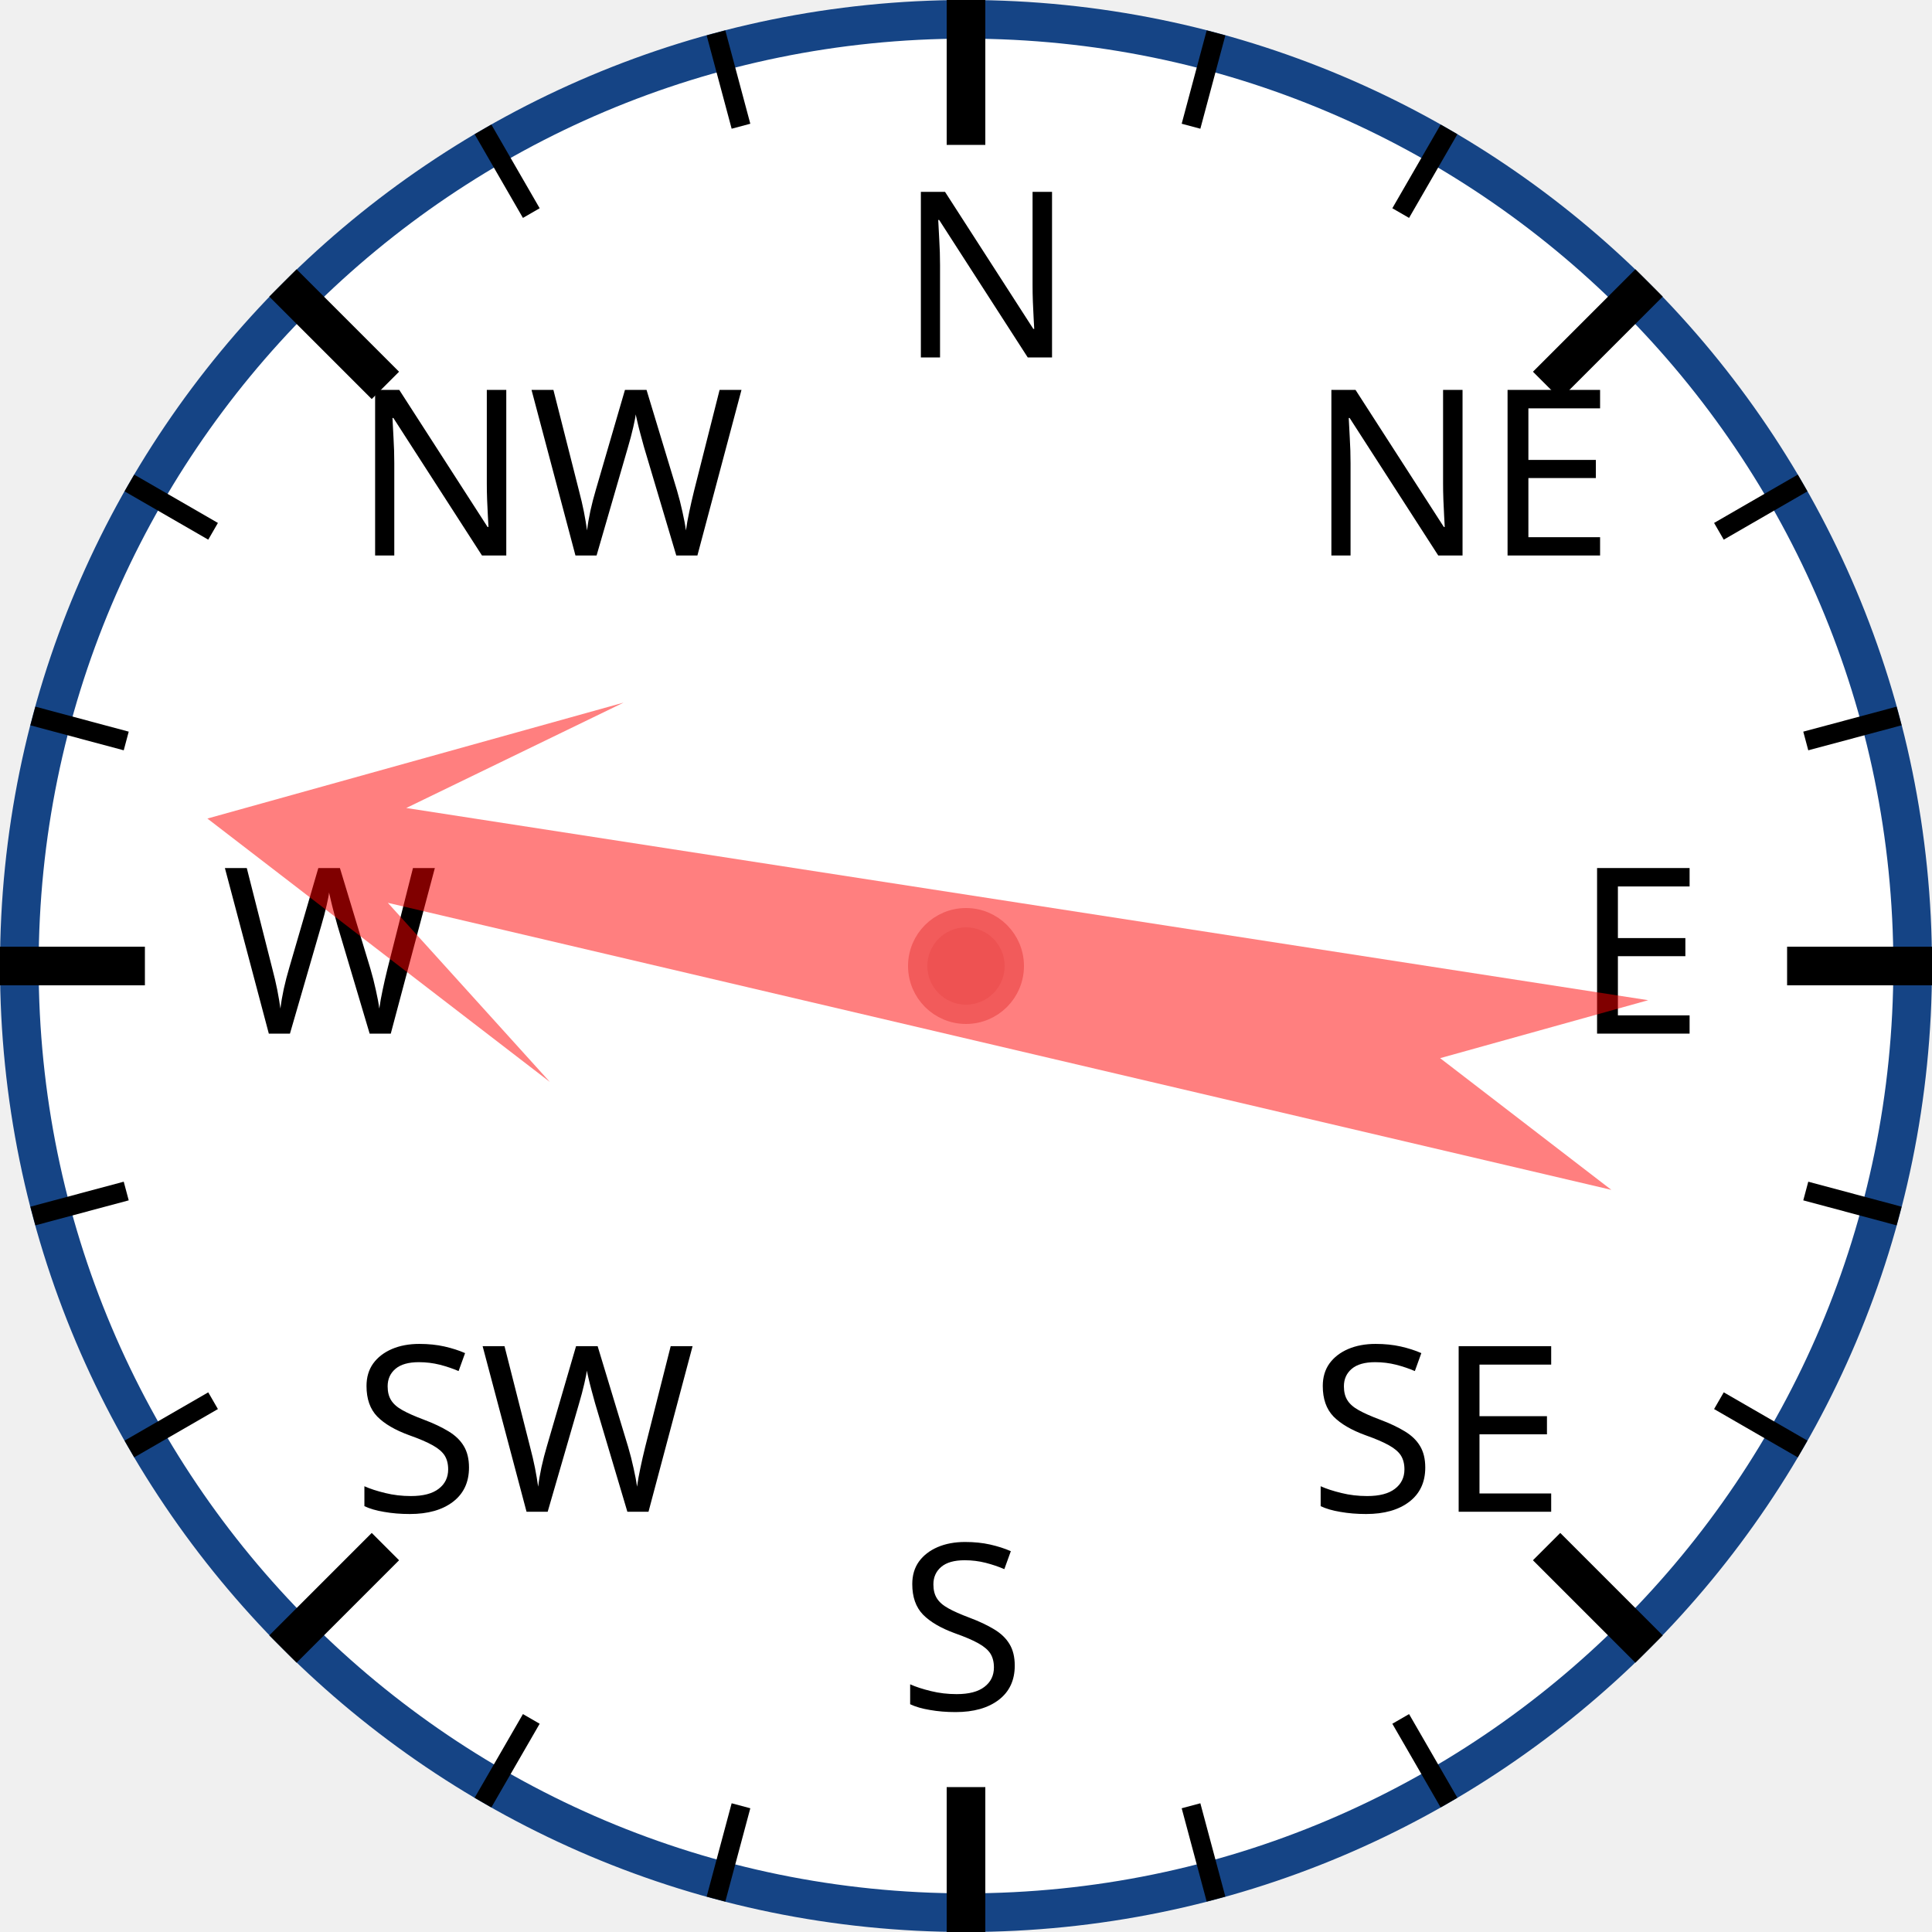
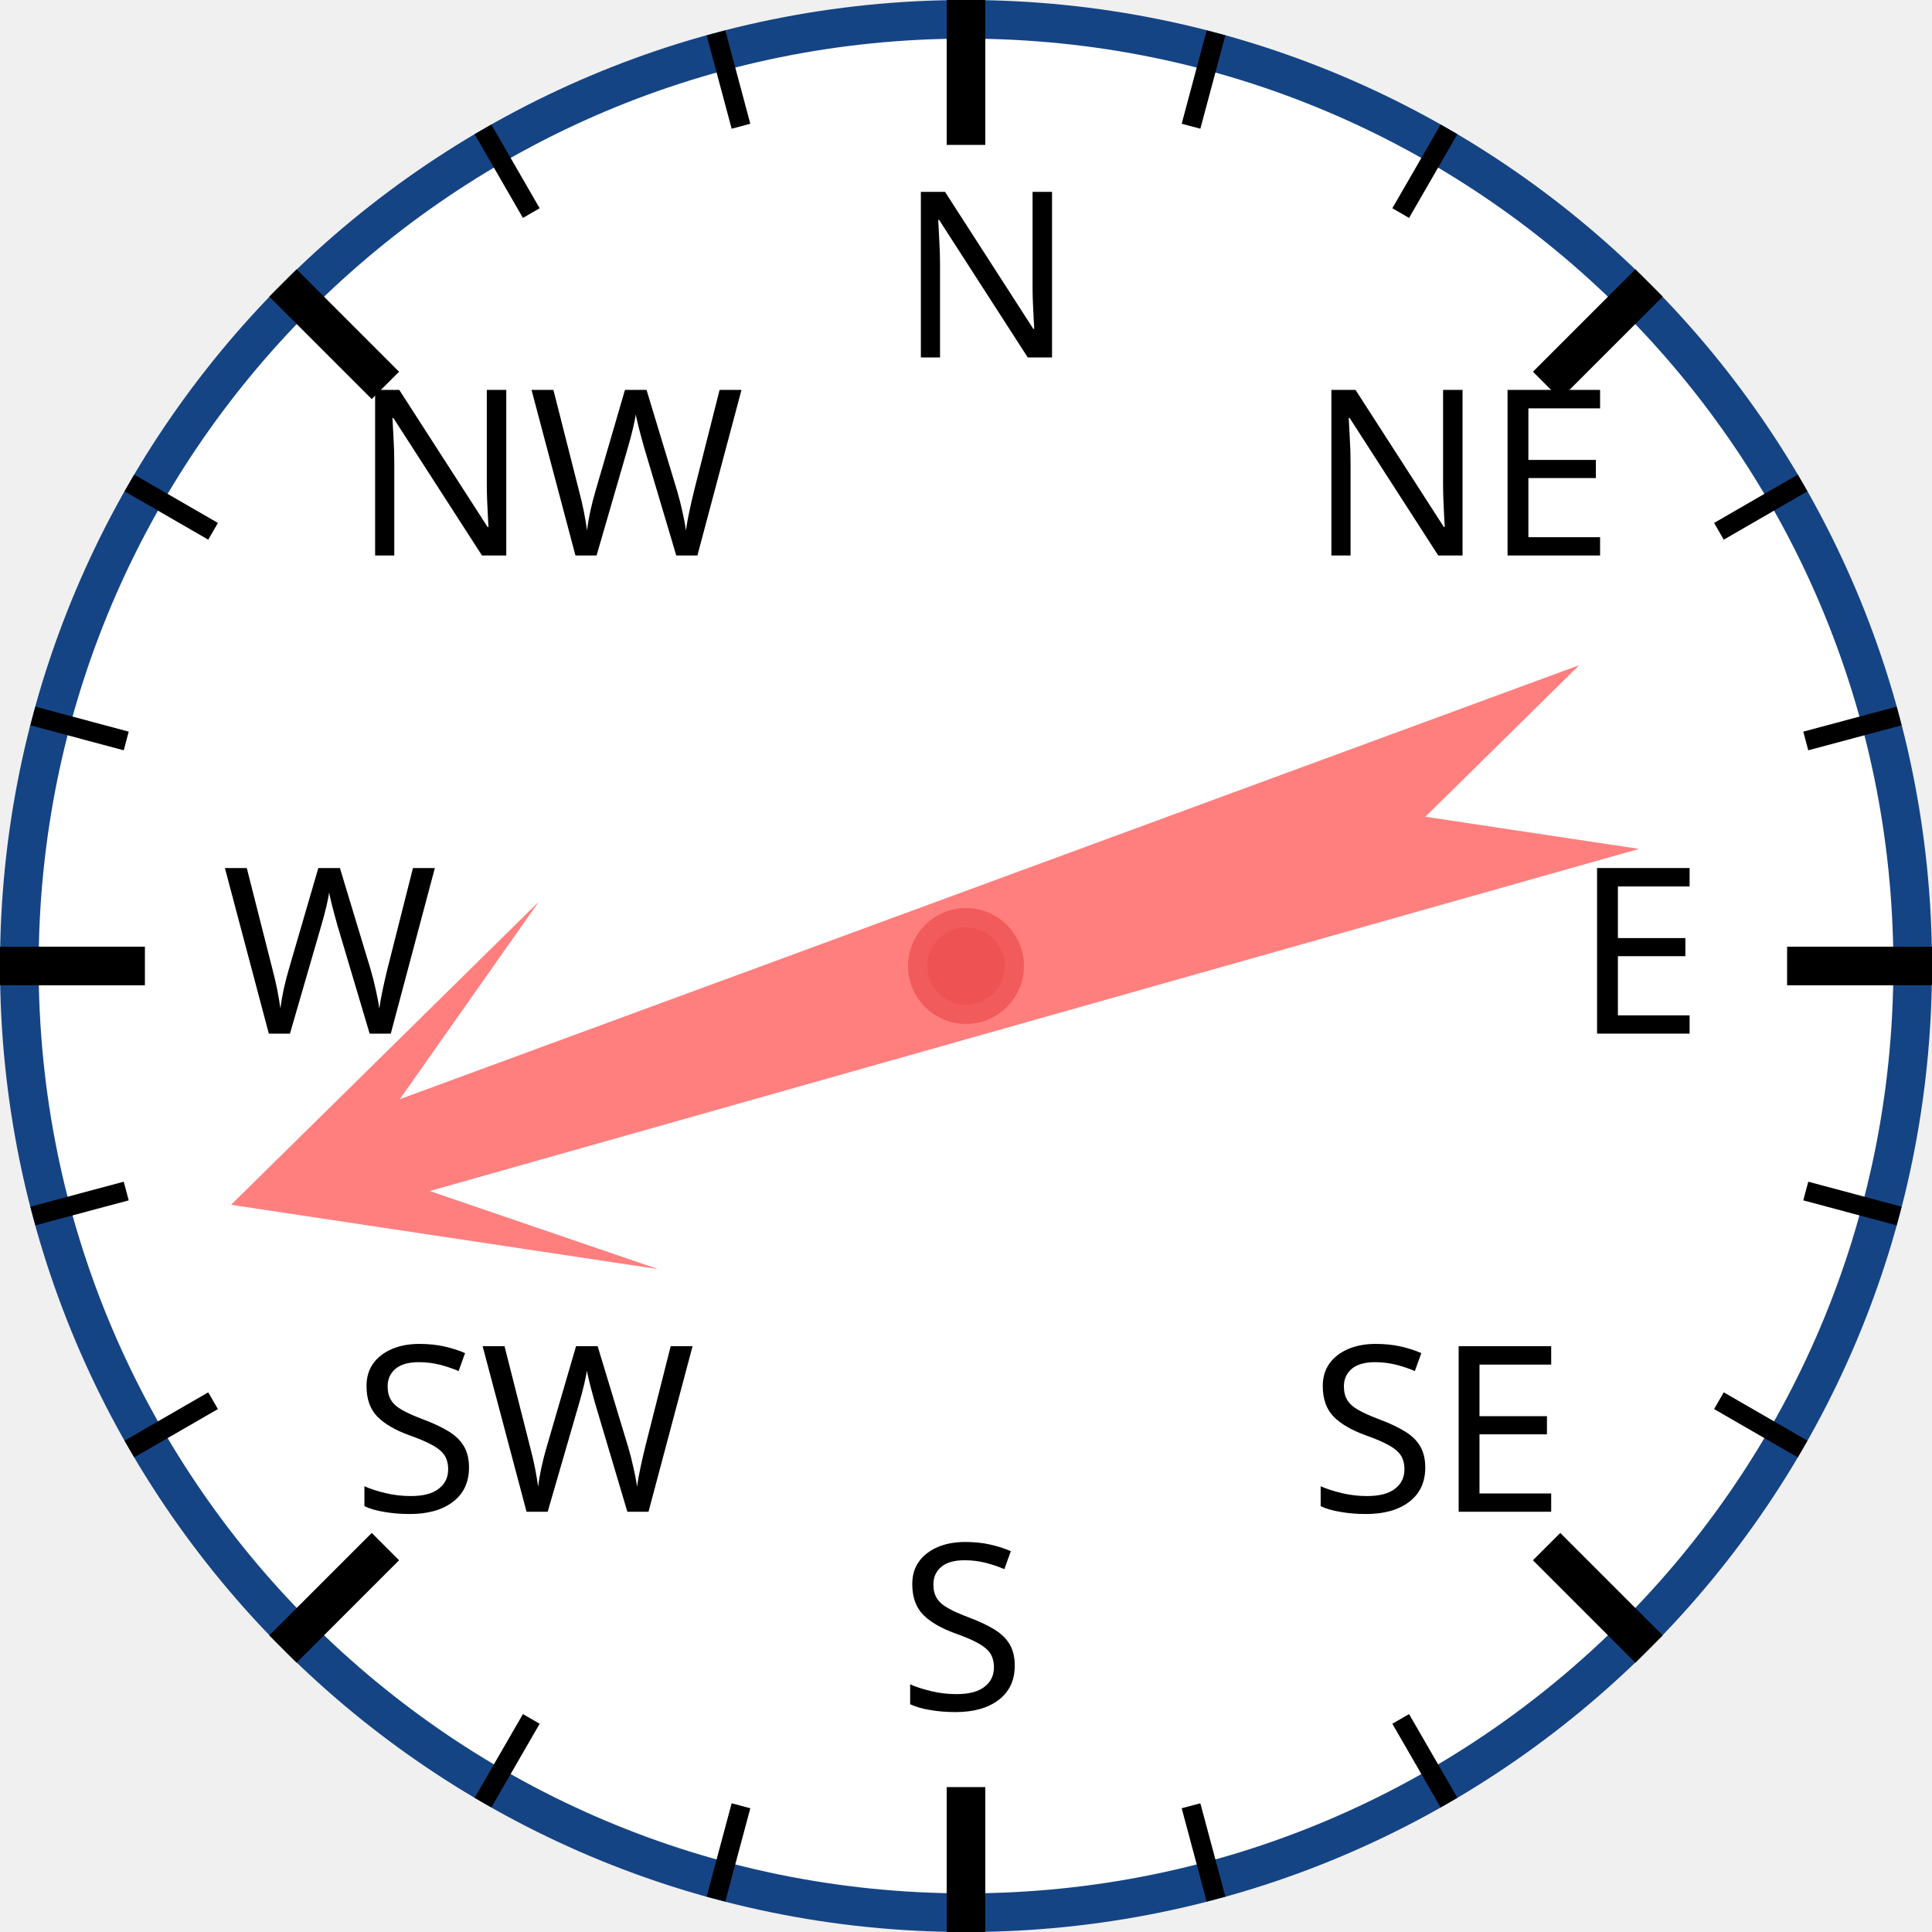
<svg xmlns="http://www.w3.org/2000/svg" width="120px" height="120px" viewBox="0 0 200 200">
  <circle cx="100" cy="100" r="98" style="fill: white; stroke: #154485; stroke-width: 4;" />
  <text x="93.0" y="37.0" style="font-family: sans-serif; font-size: 18pt;">N</text>
  <line x1="100.0" y1="0.0" x2="100.0" y2="15.0" style="stroke: black; stroke-width: 4;" />
  <line x1="74.118" y1="3.407" x2="76.706" y2="13.067" style="stroke: black; stroke-width: 2;" />
  <line x1="50" y1="13.397" x2="55" y2="22.058" style="stroke: black; stroke-width: 2;" />
  <text x="36.503" y="57.503" style="font-family: sans-serif; font-size: 18pt;">NW</text>
  <line x1="29.289" y1="29.289" x2="39.896" y2="39.896" style="stroke: black; stroke-width: 4;" />
  <line x1="13.397" y1="50" x2="22.058" y2="55" style="stroke: black; stroke-width: 2;" />
  <line x1="3.407" y1="74.118" x2="13.067" y2="76.706" style="stroke: black; stroke-width: 2;" />
  <text x="23.0" y="107.0" style="font-family: sans-serif; font-size: 18pt;">W</text>
  <line x1="0.0" y1="100.0" x2="15.0" y2="100.0" style="stroke: black; stroke-width: 4;" />
  <line x1="3.407" y1="125.882" x2="13.067" y2="123.294" style="stroke: black; stroke-width: 2;" />
  <line x1="13.397" y1="150" x2="22.058" y2="145" style="stroke: black; stroke-width: 2;" />
  <text x="36.503" y="156.497" style="font-family: sans-serif; font-size: 18pt;">SW</text>
  <line x1="29.289" y1="170.711" x2="39.896" y2="160.104" style="stroke: black; stroke-width: 4;" />
  <line x1="50" y1="186.603" x2="55" y2="177.942" style="stroke: black; stroke-width: 2;" />
  <line x1="74.118" y1="196.593" x2="76.706" y2="186.933" style="stroke: black; stroke-width: 2;" />
  <text x="93" y="177.0" style="font-family: sans-serif; font-size: 18pt;">S</text>
  <line x1="100" y1="200.0" x2="100" y2="185.0" style="stroke: black; stroke-width: 4;" />
  <line x1="125.882" y1="196.593" x2="123.294" y2="186.933" style="stroke: black; stroke-width: 2;" />
  <line x1="150.0" y1="186.603" x2="145.0" y2="177.942" style="stroke: black; stroke-width: 2;" />
  <text x="135.497" y="156.497" style="font-family: sans-serif; font-size: 18pt;">SE</text>
  <line x1="170.711" y1="170.711" x2="160.104" y2="160.104" style="stroke: black; stroke-width: 4;" />
  <line x1="186.603" y1="150" x2="177.942" y2="145" style="stroke: black; stroke-width: 2;" />
  <line x1="196.593" y1="125.882" x2="186.933" y2="123.294" style="stroke: black; stroke-width: 2;" />
  <text x="163.0" y="107" style="font-family: sans-serif; font-size: 18pt;">E</text>
  <line x1="200.0" y1="100" x2="185.0" y2="100" style="stroke: black; stroke-width: 4;" />
  <line x1="196.593" y1="74.118" x2="186.933" y2="76.706" style="stroke: black; stroke-width: 2;" />
  <line x1="186.603" y1="50" x2="177.942" y2="55" style="stroke: black; stroke-width: 2;" />
  <text x="135.497" y="57.503" style="font-family: sans-serif; font-size: 18pt;">NE</text>
  <line x1="170.711" y1="29.289" x2="160.104" y2="39.896" style="stroke: black; stroke-width: 4;" />
  <line x1="150" y1="13.397" x2="145" y2="22.058" style="stroke: black; stroke-width: 2;" />
  <line x1="125.882" y1="3.407" x2="123.294" y2="13.067" style="stroke: black; stroke-width: 2;" />
-   <polygon points="100 20 120 60 105 40 110 170 100 150 90 170 95 40 80 60" style="fill: red; fill-opacity: 0.5;" transform="rotate(281,100,100)" />
+   <polygon points="100 20 120 60 105 40 110 170 100 150 90 170 95 40 80 60" style="fill: red; fill-opacity: 0.5;" transform="rotate(252,100,100)" />
  <circle cx="100" cy="100" r="5" style="fill: #EE5252; stroke: #F25B5B; stroke-width: 2;" />
</svg>
